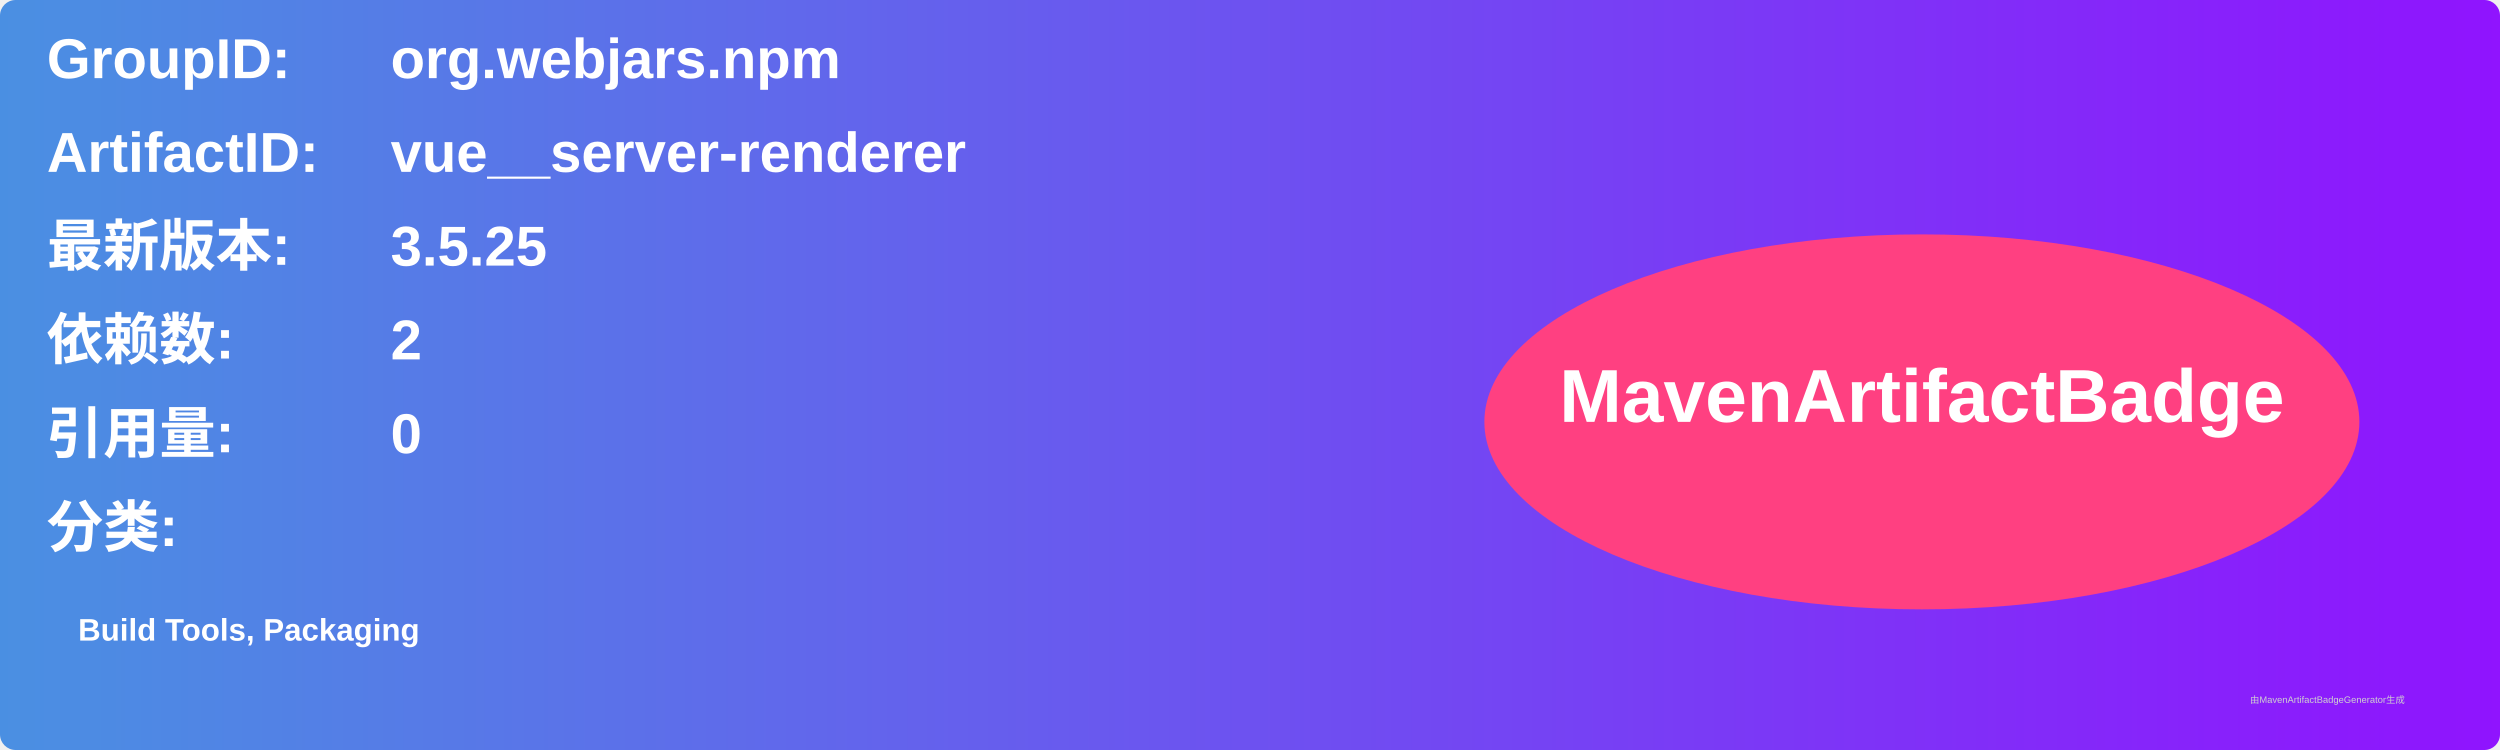
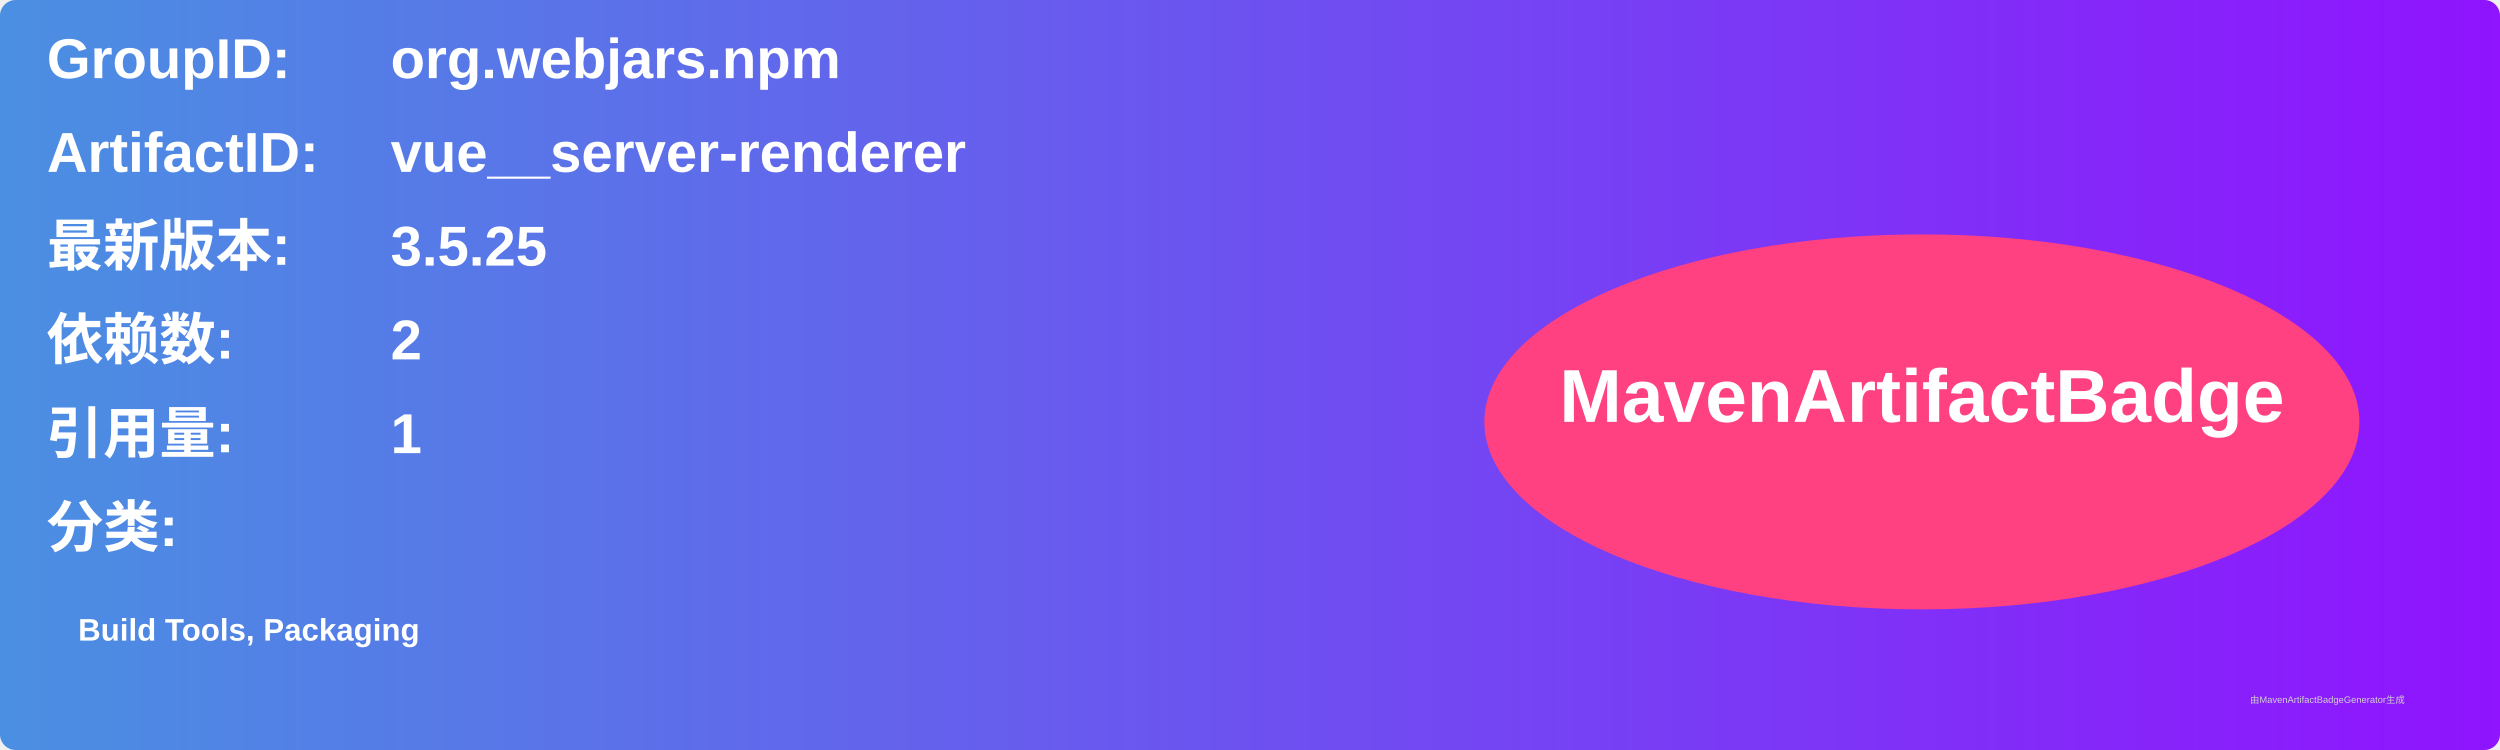
<svg xmlns="http://www.w3.org/2000/svg" width="800" height="240" viewBox="0 0 800 240">
  <linearGradient id="grad" x1="0%" y1="0%" x2="100%" y2="0%">
    <stop offset="0%" stop-color="#4a90e2" />
    <stop offset="100%" stop-color="#9013fe" />
  </linearGradient>
  <rect width="100%" height="100%" rx="5" ry="5" fill="url(#grad)" />
  <g transform="translate(15, 15)">
    <text x="0" y="10" font-family="Arial" font-size="18" fill="white" font-weight="bold" width="260">GroupID:</text>
    <text x="110" y="10" font-family="Arial" font-size="18" fill="white" font-weight="bold" width="460">org.webjars.npm</text>
    <text x="0" y="40" font-family="Arial" font-size="18" fill="white" font-weight="bold" width="260">ArtifactID:</text>
    <text x="110" y="40" font-family="Arial" font-size="18" fill="white" font-weight="bold" width="460">vue__server-renderer</text>
    <text x="0" y="70" font-family="Arial" font-size="18" fill="white" font-weight="bold">最新版本:</text>
    <text x="110" y="70" font-family="Arial" font-size="18" fill="white" font-weight="bold">
      <tspan font-weight="bold">3.5.25</tspan>
    </text>
    <text x="0" y="100" font-family="Arial" font-size="18" fill="white" font-weight="bold">依赖数: </text>
    <text x="110" y="100" font-family="Arial" font-size="18" fill="white">
      <tspan font-weight="bold">2</tspan>
    </text>
    <text x="0" y="130" font-family="Arial" font-size="18" fill="white" font-weight="bold">引用量: </text>
    <text x="110" y="130" font-family="Arial" font-size="18" fill="white">
-       <tspan font-weight="bold">0</tspan>
+       <tspan font-weight="bold">1</tspan>
    </text>
    <text x="0" y="160" font-family="Arial" font-size="18" fill="white" font-weight="bold">分类:</text>
    <text x="10" y="190" font-family="Arial" font-size="10" fill="white">
      <tspan font-weight="bold">Build Tools, Packaging</tspan>
    </text>
    <ellipse cx="600" cy="120" rx="140" ry="60" fill="#ff4081" />
    <text x="600" y="120" text-anchor="middle" font-family="Arial" font-size="24" fill="white" font-weight="bold">MavenArtifactBadge</text>
  </g>
  <text x="720" y="225" font-family="Arial" font-size="3" fill="#d0d0d0">由MavenArtifactBadgeGenerator生成</text>
</svg>
